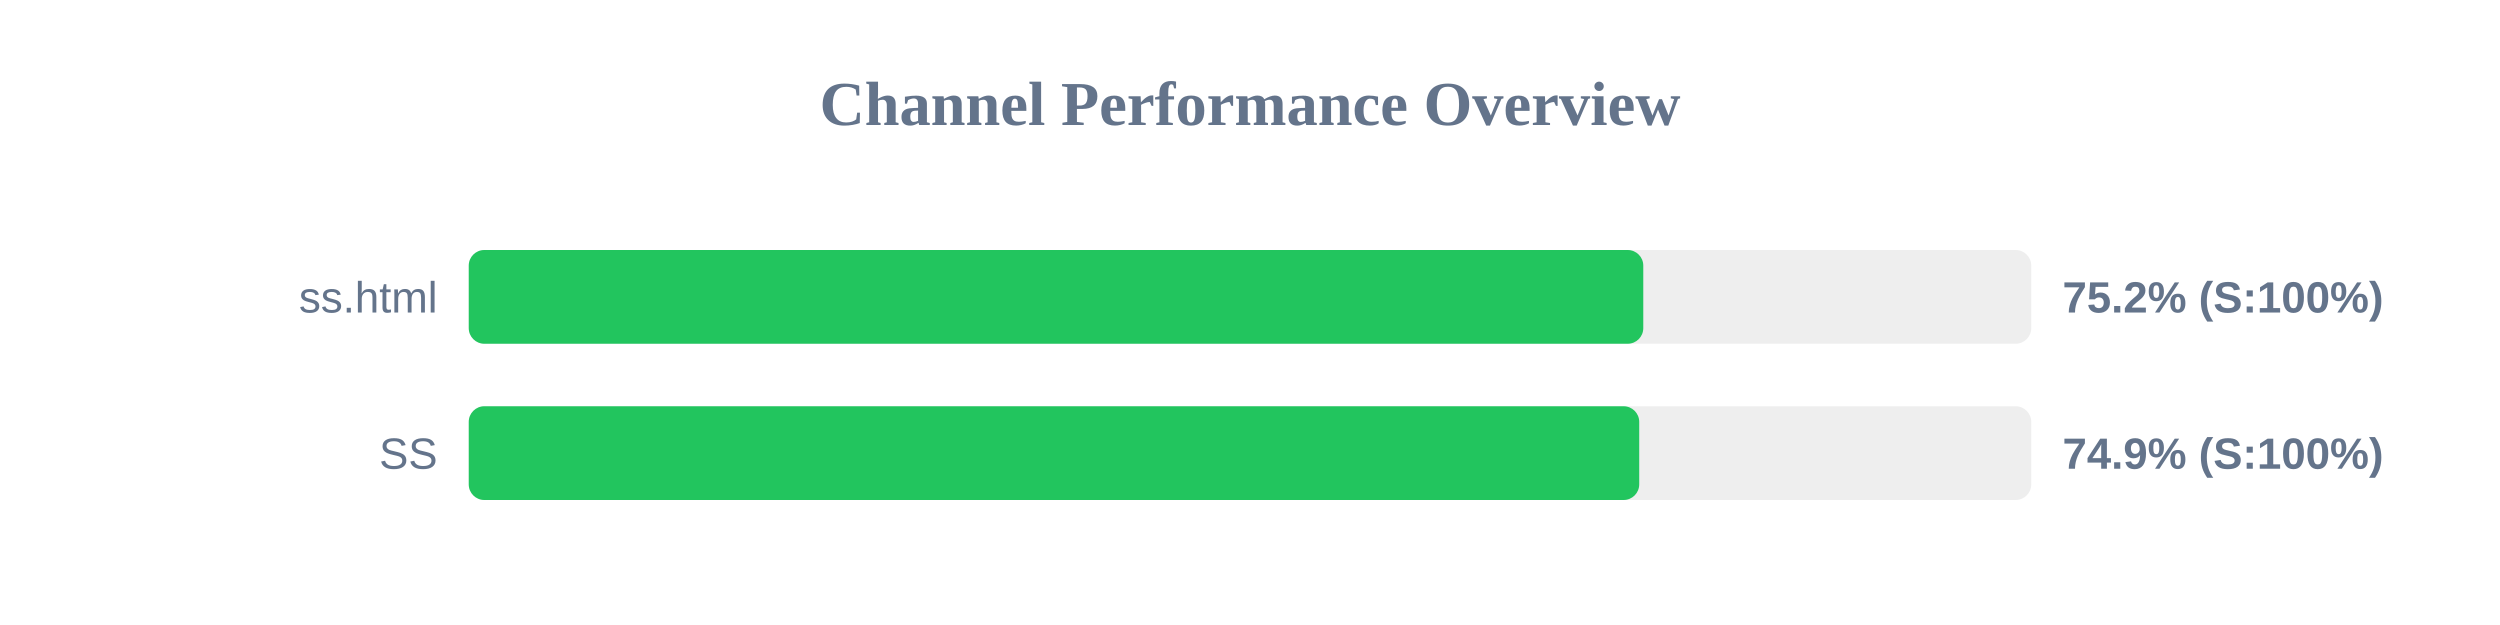
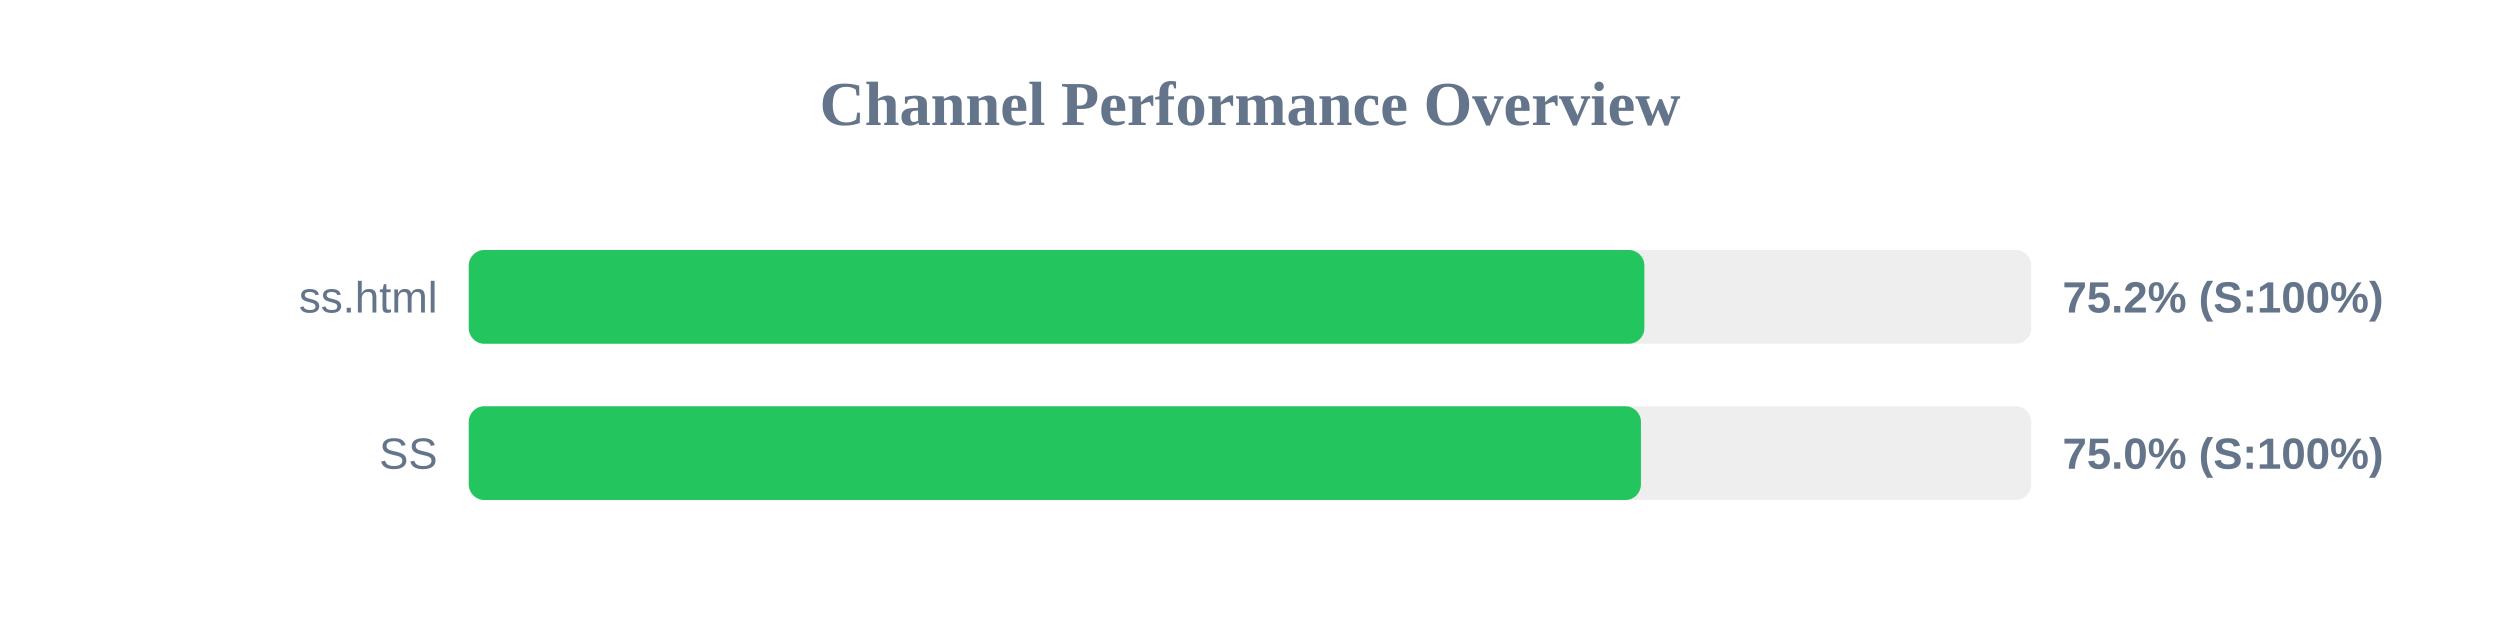
<svg xmlns="http://www.w3.org/2000/svg" width="800" height="200" version="1.1">
  <style>
        .row { font: 14px Arial; fill: #64748b; }
        .score { font: bold 14px Arial; fill: #64748b; }
    </style>
  <text x="400" y="40" text-anchor="middle" font-size="20px" font-weight="bold" fill="#64748b">Channel Performance Overview</text>
  <rect x="150" y="80" width="500" height="30" fill="#eee" rx="5" />
-   <rect x="150" y="80" width="375.85" height="30" fill="#22c55e" rx="5" />
+   <rect x="150" y="80" width="376.2" height="30" fill="#22c55e" rx="5" />
  <text x="140" y="100" text-anchor="end" class="row">ss.html</text>
  <text x="660" y="100" text-anchor="start" class="score">75.2% (S:100%)</text>
  <rect x="150" y="130" width="500" height="30" fill="#eee" rx="5" />
-   <rect x="150" y="130" width="374.55" height="30" fill="#22c55e" rx="5" />
+   <rect x="150" y="130" width="375.1" height="30" fill="#22c55e" rx="5" />
  <text x="140" y="150" text-anchor="end" class="row">SS</text>
-   <text x="660" y="150" text-anchor="start" class="score">74.9% (S:100%)</text>
+   <text x="660" y="150" text-anchor="start" class="score">75.0% (S:100%)</text>
</svg>
